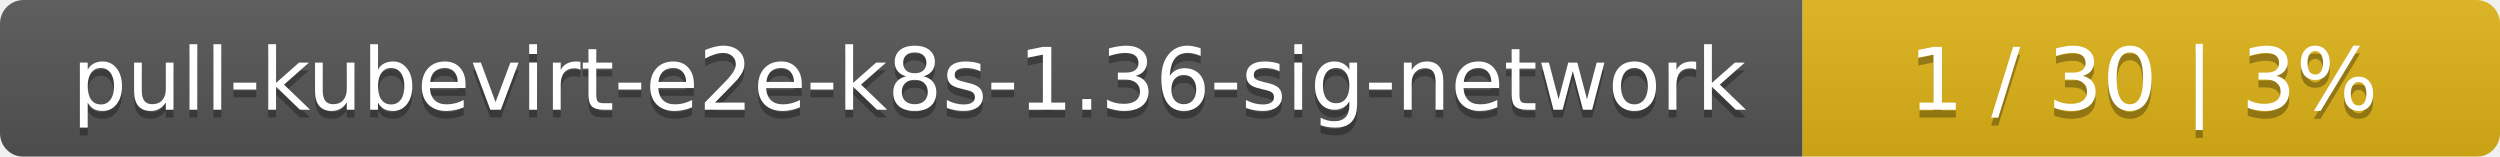
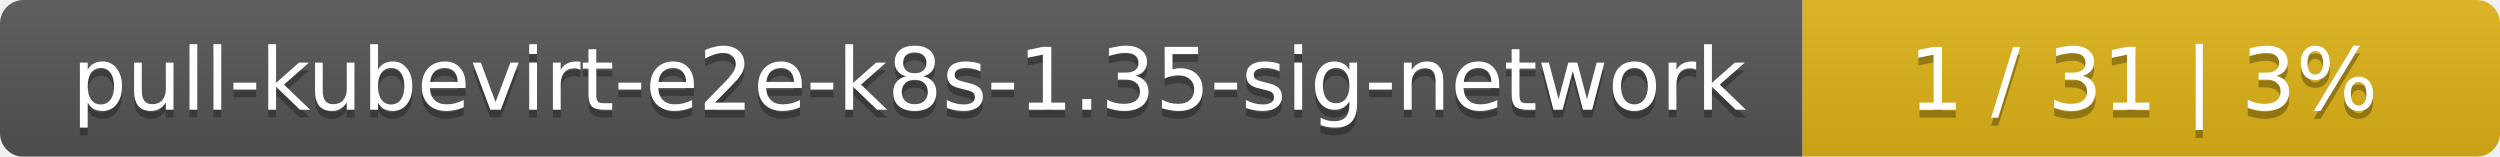
<svg xmlns="http://www.w3.org/2000/svg" width="319" height="20">
  <linearGradient id="smooth" x2="0" y2="100%">
    <stop offset="0" stop-color="#bbb" stop-opacity=".1" />
    <stop offset="1" stop-opacity=".1" />
  </linearGradient>
  <mask id="round">
    <rect width="319" height="20" rx="3" fill="#fff" />
  </mask>
  <g mask="url(#round)">
    <rect width="230" height="20" fill="#555" />
    <rect x="230" width="89" height="20" fill="#dfb317" />
    <rect width="319" height="20" fill="url(#smooth)" />
  </g>
  <g fill="#fff" text-anchor="middle" font-family="DejaVu Sans,Verdana,Geneva,sans-serif" font-size="11">
-     <text x="116" y="15" fill="#010101" fill-opacity=".3">pull-kubevirt-e2e-k8s-1.36-sig-network</text>
-     <text x="116" y="14">pull-kubevirt-e2e-k8s-1.36-sig-network</text>
-     <text x="273.5" y="15" fill="#010101" fill-opacity=".3">1 / 30    |    3%</text>
-     <text x="273.5" y="14">1 / 30    |    3%</text>
+     <text x="116" y="15" fill="#010101" fill-opacity=".3">pull-kubevirt-e2e-k8s-1.35-sig-network</text>
+     <text x="116" y="14">pull-kubevirt-e2e-k8s-1.35-sig-network</text>
+     <text x="273.5" y="15" fill="#010101" fill-opacity=".3">1 / 31    |    3%</text>
+     <text x="273.5" y="14">1 / 31    |    3%</text>
  </g>
</svg>
